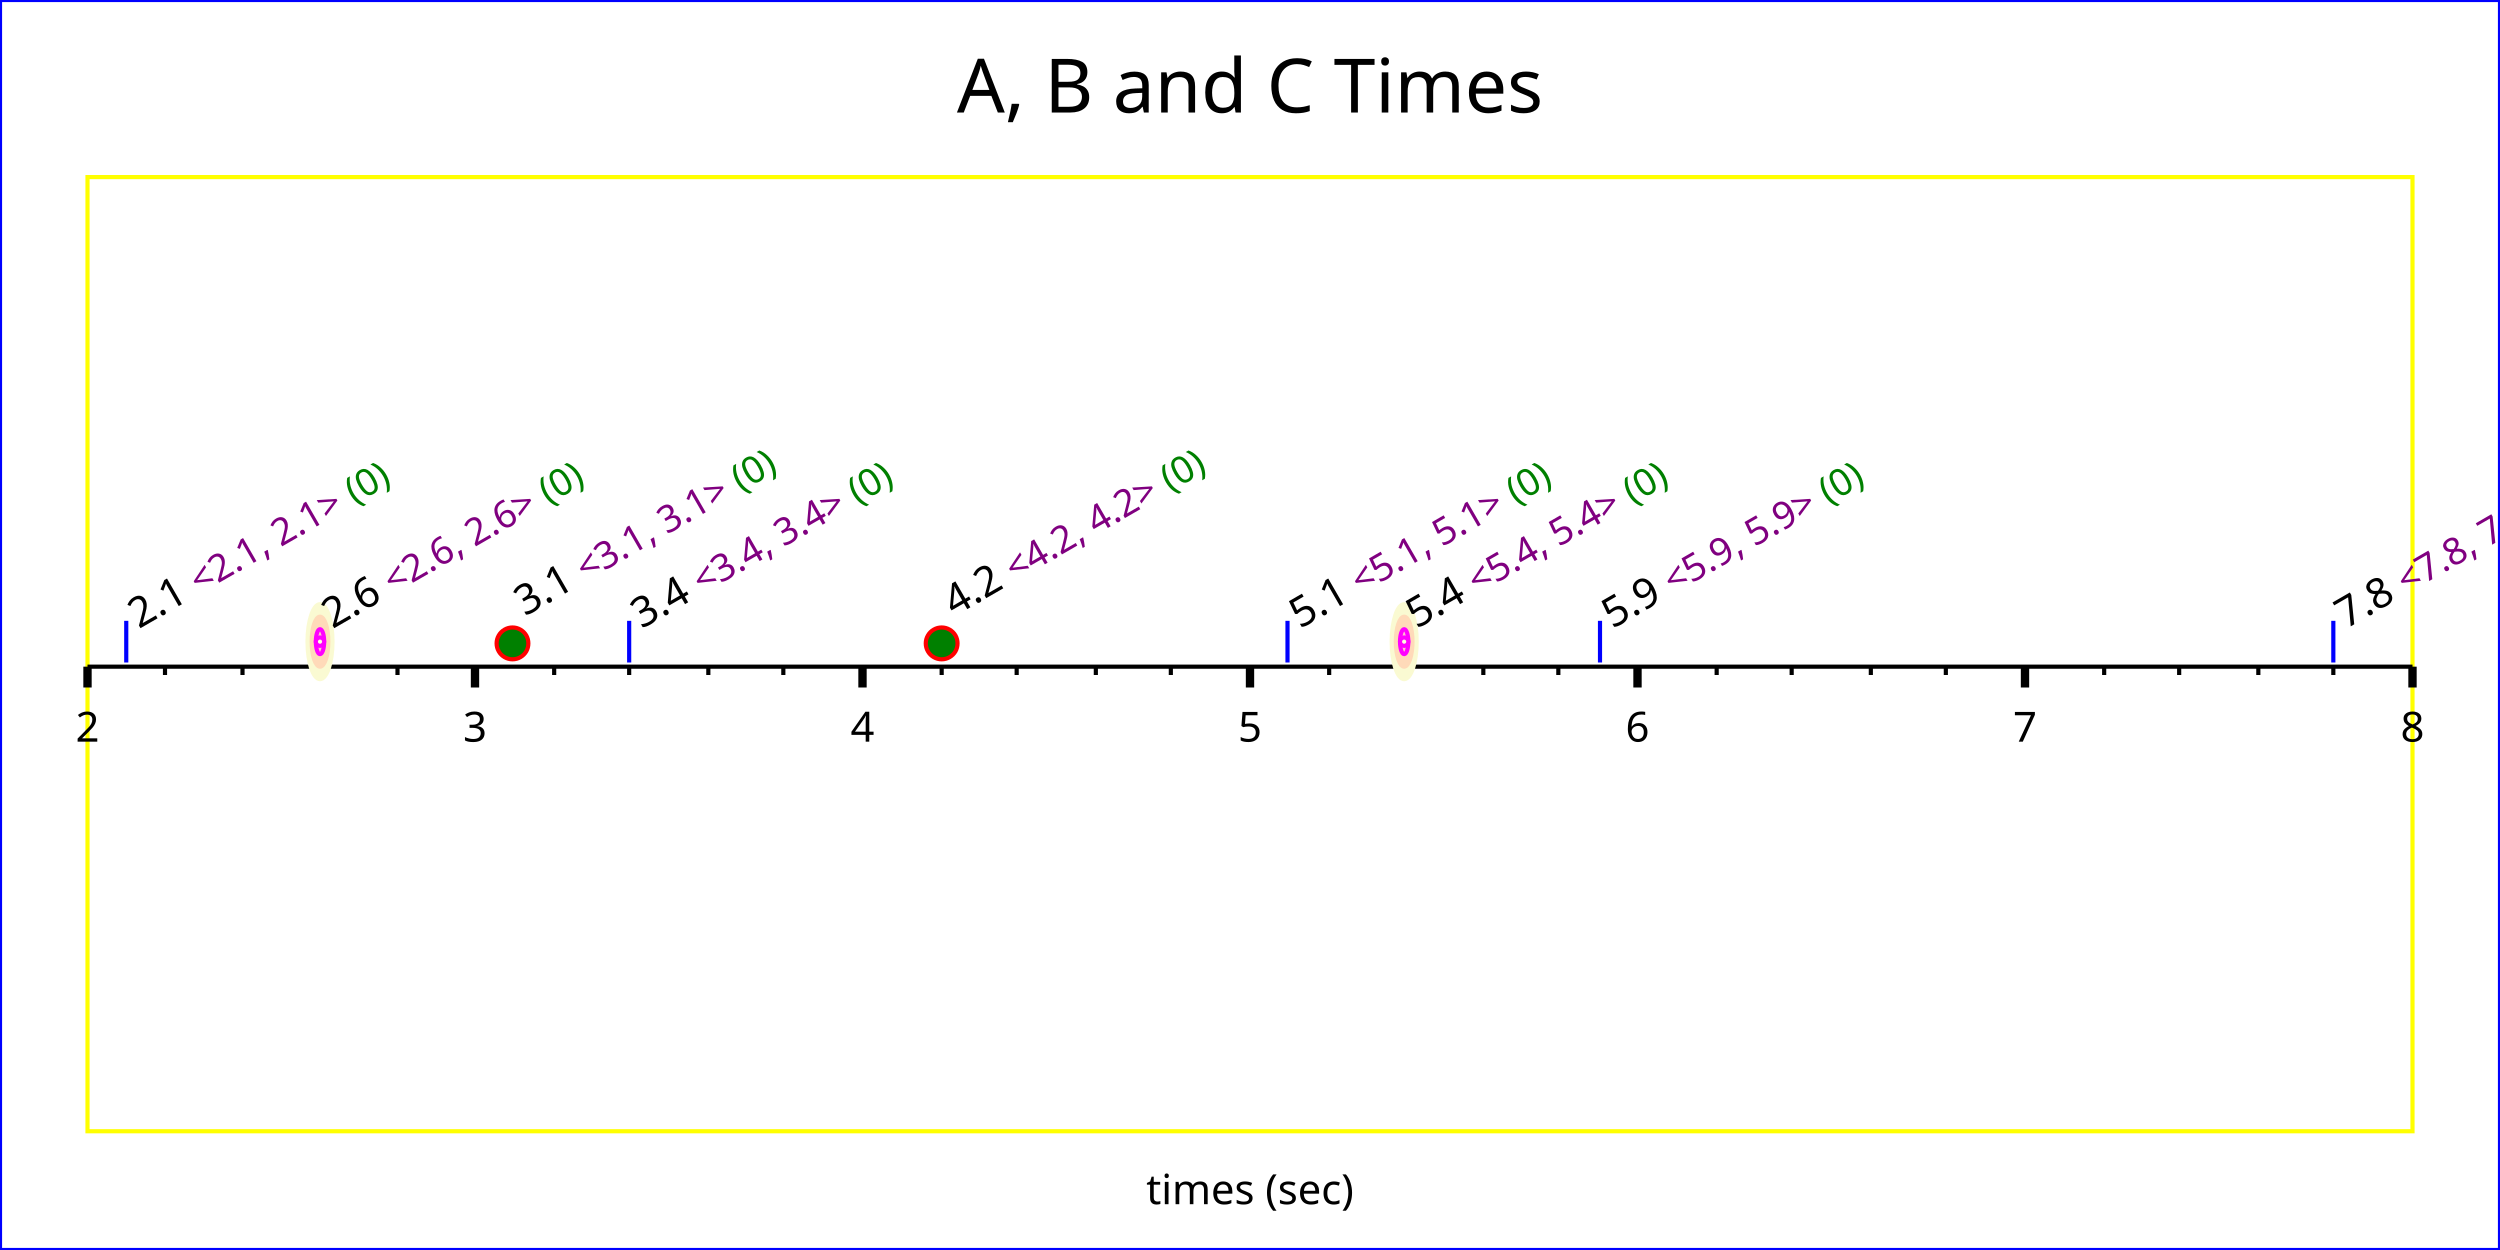
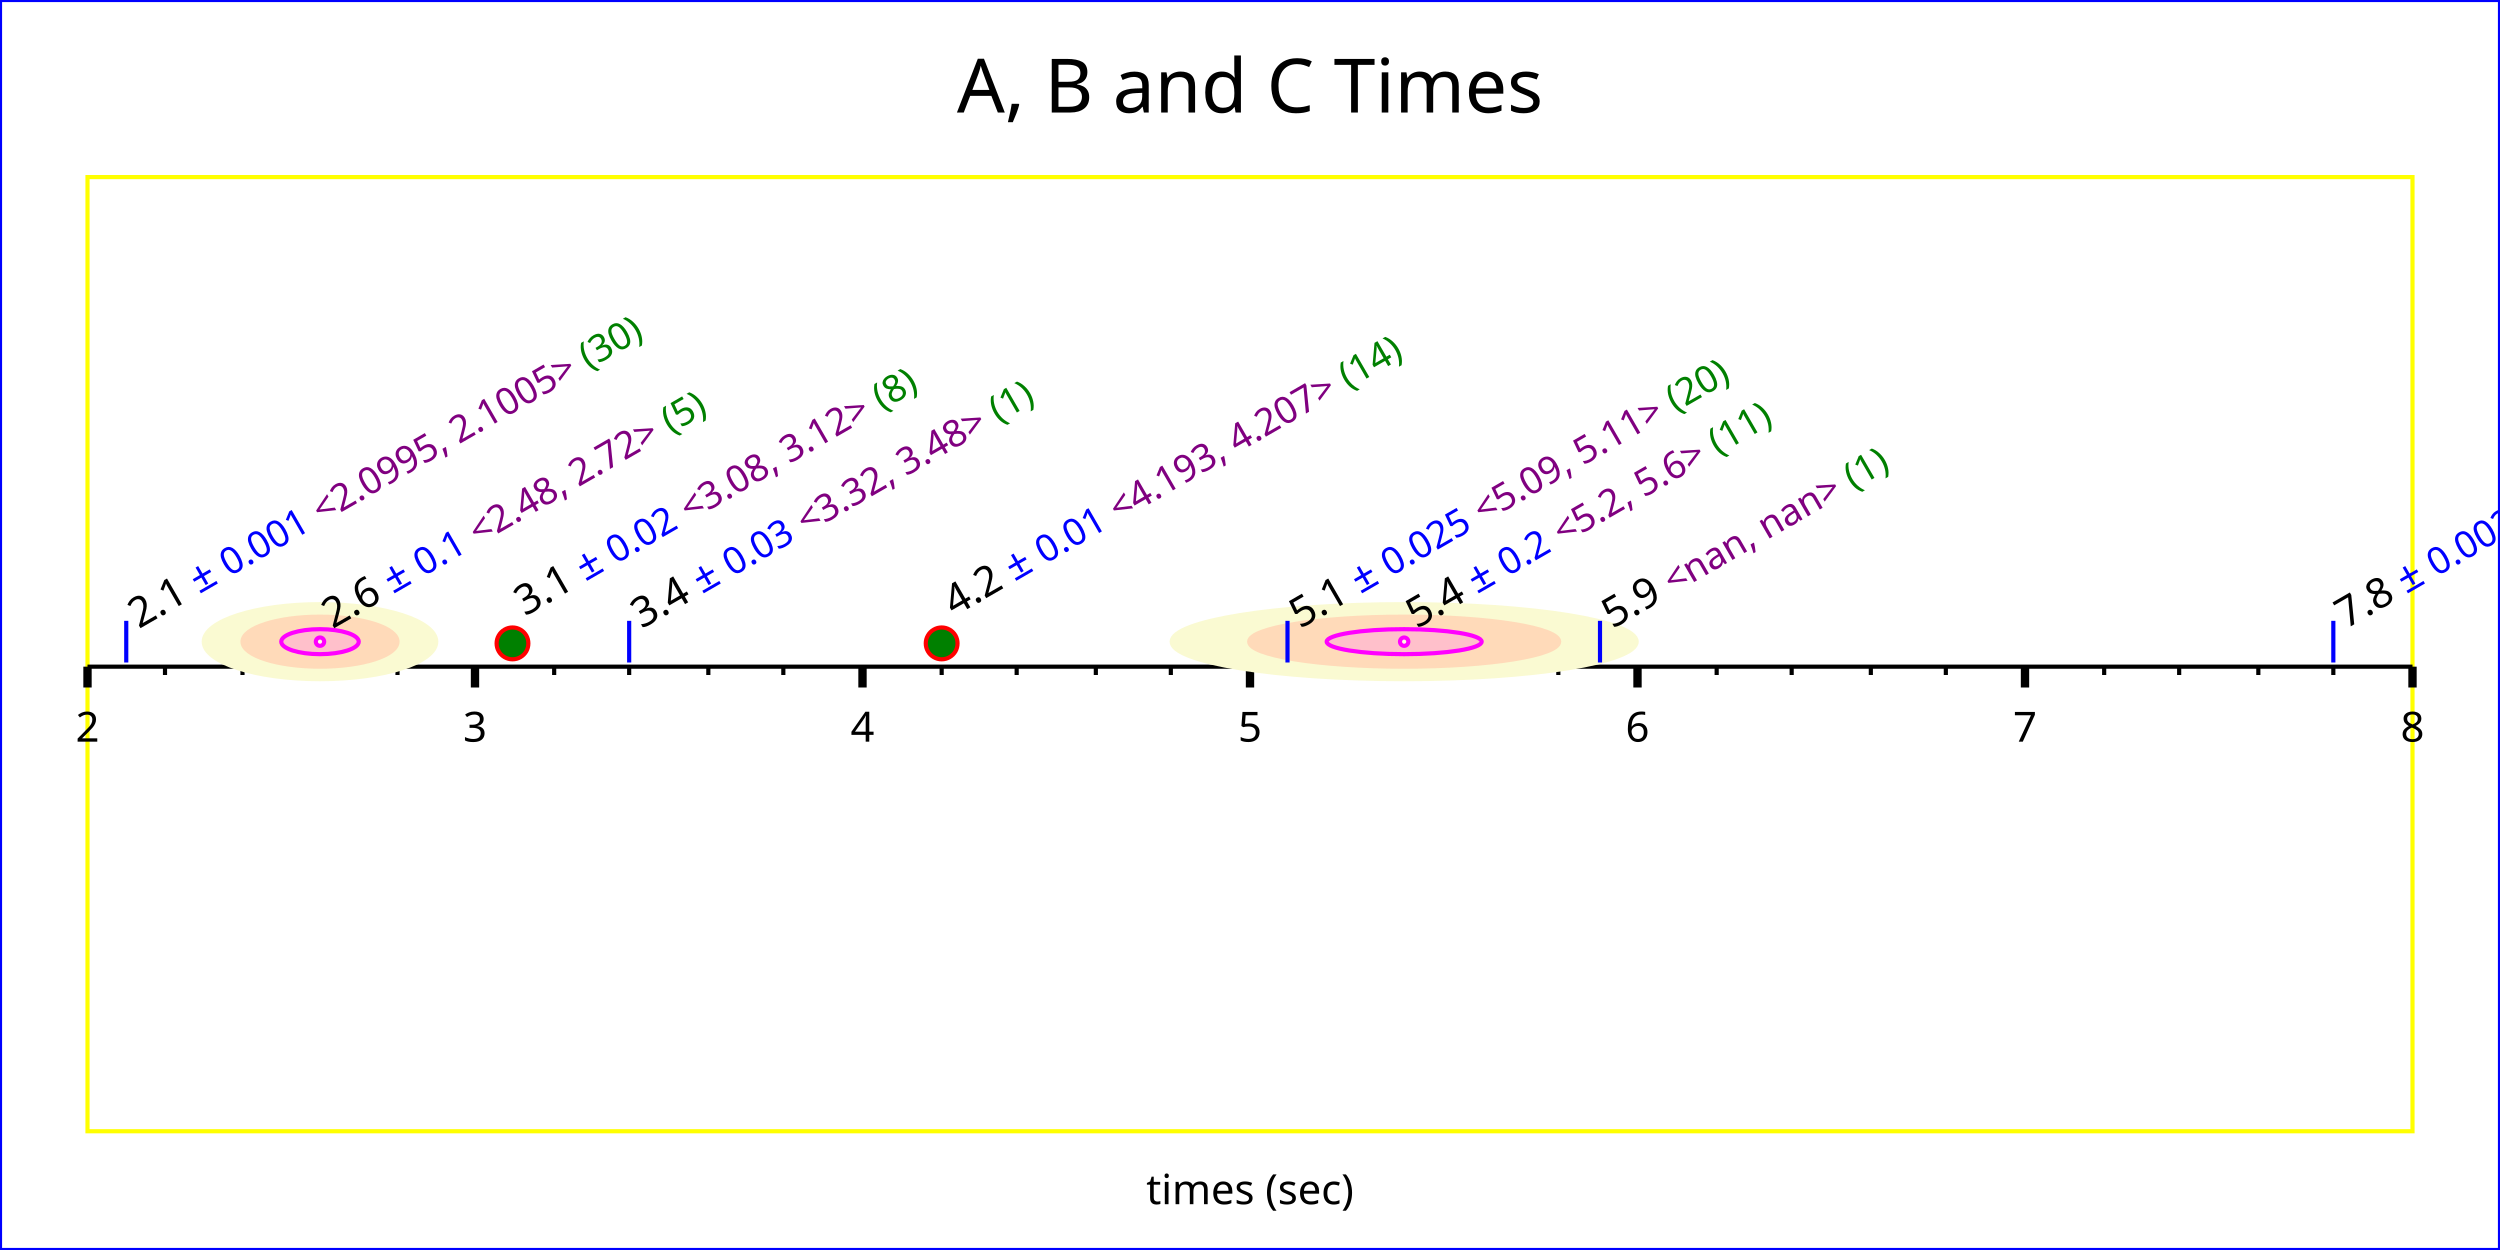
<svg xmlns="http://www.w3.org/2000/svg" width="600" height="300" version="1.1">
  <g id="imageBackground" stroke="rgb(0,0,255)" fill="rgb(255,255,255)" stroke-width="1">
    <rect x="0" y="0" width="600" height="300" />
  </g>
  <g id="plotBackground" stroke="rgb(255,255,0)" fill="rgb(255,255,255)" stroke-width="1">
    <rect x="21" y="42.5" width="558" height="229" />
  </g>
  <g id="xMinorGrid" stroke="rgb(200,220,255)" stroke-width="0.5">
</g>
  <g id="xMajorGrid" stroke="rgb(200,220,255)" stroke-width="1">
</g>
  <g id="xAxis" stroke="rgb(0,0,0)" stroke-width="1">
    <line x1="21" y1="160" x2="579" y2="160" />
  </g>
  <g id="xMinorTicks" stroke="rgb(0,0,0)" stroke-width="1">
    <path d="M39.6,160 L39.6,162  M58.2,160 L58.2,162  M76.8,160 L76.8,162  M95.4,160 L95.4,162  M133,160 L133,162  M151,160 L151,162  M170,160 L170,162  M188,160 L188,162  M226,160 L226,162  M244,160 L244,162  M263,160 L263,162  M281,160 L281,162  M319,160 L319,162  M337,160 L337,162  M356,160 L356,162  M374,160 L374,162  M412,160 L412,162  M430,160 L430,162  M449,160 L449,162  M467,160 L467,162  M505,160 L505,162  M523,160 L523,162  M542,160 L542,162  M560,160 L560,162  " fill="none" />
  </g>
  <g id="xMajorTicks" stroke="rgb(0,0,0)" stroke-width="2">
    <path d="M21,160 L21,165  M114,160 L114,165  M207,160 L207,165  M300,160 L300,165  M393,160 L393,165  M486,160 L486,165  M579,160 L579,165  " fill="none" />
  </g>
  <g id="xTicksValues">
    <text x="21" y="178" text-anchor="middle" font-size="10" font-family="Verdana">2
	</text>
    <text x="114" y="178" text-anchor="middle" font-size="10" font-family="Verdana">3
	</text>
    <text x="207" y="178" text-anchor="middle" font-size="10" font-family="Verdana">4
	</text>
    <text x="300" y="178" text-anchor="middle" font-size="10" font-family="Verdana">5
	</text>
    <text x="393" y="178" text-anchor="middle" font-size="10" font-family="Verdana">6
	</text>
    <text x="486" y="178" text-anchor="middle" font-size="10" font-family="Verdana">7
	</text>
    <text x="579" y="178" text-anchor="middle" font-size="10" font-family="Verdana">8
	</text>
  </g>
  <g id="xLabel">
    <text x="300" y="289" text-anchor="middle" font-size="10" font-family="Verdana">times (sec)
	</text>
  </g>
  <g id="plotUnc3" stroke="rgb(250,250,210)" fill="rgb(250,250,210)" stroke-width="1">
-     <ellipse cx="76.8" cy="154" rx="3" ry="9" />
-     <ellipse cx="337" cy="154" rx="3" ry="9" />
+     <ellipse cx="76.8" cy="154" rx="27.9" ry="9" />
+     <ellipse cx="337" cy="154" rx="55.8" ry="9" />
  </g>
  <g id="plotUnc2" stroke="rgb(255,218,185)" fill="rgb(255,218,185)" stroke-width="1">
-     <ellipse cx="76.8" cy="154" rx="2" ry="6" />
-     <ellipse cx="337" cy="154" rx="2" ry="6" />
+     <ellipse cx="76.8" cy="154" rx="18.6" ry="6" />
+     <ellipse cx="337" cy="154" rx="37.2" ry="6" />
  </g>
  <g id="plotUnc1" stroke="rgb(255,0,255)" fill="rgb(255,192,203)" stroke-width="1">
-     <ellipse cx="76.8" cy="154" rx="1" ry="3" />
-     <ellipse cx="337" cy="154" rx="1" ry="3" />
+     <ellipse cx="76.8" cy="154" rx="9.3" ry="3" />
+     <ellipse cx="337" cy="154" rx="18.6" ry="3" />
  </g>
  <g id="plotPoints">
    <g stroke="rgb(255,0,0)" fill="rgb(0,128,0)">
      <text x="123" y="157" text-anchor="middle" font-size="10" font-family="Lucida Sans Unicode">●
	</text>
      <text x="226" y="157" text-anchor="middle" font-size="10" font-family="Lucida Sans Unicode">●
	</text>
    </g>
    <g stroke="rgb(0,0,255)">
      <line x1="30.3" y1="159" x2="30.3" y2="149" />
      <line x1="309" y1="159" x2="309" y2="149" />
      <line x1="560" y1="159" x2="560" y2="149" />
      <line x1="151" y1="159" x2="151" y2="149" />
      <line x1="384" y1="159" x2="384" y2="149" />
    </g>
    <g stroke="rgb(255,0,255)" fill="rgb(255,255,224)">
      <circle cx="76.8" cy="154" r="1" />
      <circle cx="337" cy="154" r="1" />
    </g>
  </g>
  <g id="title">
    <text x="300" y="27" text-anchor="middle" font-size="18" font-family="Verdana">A, B and C Times
	</text>
  </g>
  <g id="plotXValues">
    <g>
      <text x="126" y="148" transform="rotate(-30 126 148)" font-size="10" font-family="Verdana">3.1
- 		<tspan fill="rgb(128,0,128)" font-size="9" font-family="Verdana"> &lt;3.1, 3.1&gt;</tspan>
-         <tspan fill="rgb(0,128,0)" font-size="9" font-family="Verdana"> (0)</tspan>
+ 		<tspan fill="rgb(0,0,255)" font-size="10" font-family="Verdana"> ±</tspan>
+         <tspan fill="rgb(0,0,255)" font-size="9" font-family="Verdana">0.02</tspan>
+         <tspan fill="rgb(128,0,128)" font-size="9" font-family="Verdana"> &lt;3.08, 3.12&gt;</tspan>
+         <tspan fill="rgb(0,128,0)" font-size="9" font-family="Verdana"> (8)</tspan>
      </text>
    </g>
    <g>
      <text x="229" y="148" transform="rotate(-30 229 148)" font-size="10" font-family="Verdana">4.2
- 		<tspan fill="rgb(128,0,128)" font-size="9" font-family="Verdana"> &lt;4.2, 4.2&gt;</tspan>
-         <tspan fill="rgb(0,128,0)" font-size="9" font-family="Verdana"> (0)</tspan>
+ 		<tspan fill="rgb(0,0,255)" font-size="10" font-family="Verdana"> ±</tspan>
+         <tspan fill="rgb(0,0,255)" font-size="9" font-family="Verdana">0.01</tspan>
+         <tspan fill="rgb(128,0,128)" font-size="9" font-family="Verdana"> &lt;4.193, 4.207&gt;</tspan>
+         <tspan fill="rgb(0,128,0)" font-size="9" font-family="Verdana"> (14)</tspan>
      </text>
    </g>
    <g>
      <text x="33.3" y="151" transform="rotate(-30 33.3 151)" font-size="10" font-family="Verdana">2.1
- 		<tspan fill="rgb(128,0,128)" font-size="9" font-family="Verdana"> &lt;2.1, 2.1&gt;</tspan>
-         <tspan fill="rgb(0,128,0)" font-size="9" font-family="Verdana"> (0)</tspan>
+ 		<tspan fill="rgb(0,0,255)" font-size="10" font-family="Verdana"> ±</tspan>
+         <tspan fill="rgb(0,0,255)" font-size="9" font-family="Verdana">0.001</tspan>
+         <tspan fill="rgb(128,0,128)" font-size="9" font-family="Verdana"> &lt;2.0995, 2.1005&gt;</tspan>
+         <tspan fill="rgb(0,128,0)" font-size="9" font-family="Verdana"> (30)</tspan>
      </text>
    </g>
    <g>
      <text x="312" y="151" transform="rotate(-30 312 151)" font-size="10" font-family="Verdana">5.1
- 		<tspan fill="rgb(128,0,128)" font-size="9" font-family="Verdana"> &lt;5.1, 5.1&gt;</tspan>
-         <tspan fill="rgb(0,128,0)" font-size="9" font-family="Verdana"> (0)</tspan>
+ 		<tspan fill="rgb(0,0,255)" font-size="10" font-family="Verdana"> ±</tspan>
+         <tspan fill="rgb(0,0,255)" font-size="9" font-family="Verdana">0.025</tspan>
+         <tspan fill="rgb(128,0,128)" font-size="9" font-family="Verdana"> &lt;5.09, 5.11&gt;</tspan>
+         <tspan fill="rgb(0,128,0)" font-size="9" font-family="Verdana"> (20)</tspan>
      </text>
    </g>
    <g>
      <text x="563" y="151" transform="rotate(-30 563 151)" font-size="10" font-family="Verdana">7.8
- 		<tspan fill="rgb(128,0,128)" font-size="9" font-family="Verdana"> &lt;7.8, 7.8&gt;</tspan>
-         <tspan fill="rgb(0,128,0)" font-size="9" font-family="Verdana"> (0)</tspan>
+ 		<tspan fill="rgb(0,0,255)" font-size="10" font-family="Verdana"> ±</tspan>
+         <tspan fill="rgb(0,0,255)" font-size="9" font-family="Verdana">0.0025</tspan>
+         <tspan fill="rgb(128,0,128)" font-size="9" font-family="Verdana"> &lt;7.794, 7.806&gt;</tspan>
+         <tspan fill="rgb(0,128,0)" font-size="9" font-family="Verdana"> (1)</tspan>
      </text>
    </g>
    <g>
      <text x="154" y="151" transform="rotate(-30 154 151)" font-size="10" font-family="Verdana">3.4
- 		<tspan fill="rgb(128,0,128)" font-size="9" font-family="Verdana"> &lt;3.4, 3.4&gt;</tspan>
-         <tspan fill="rgb(0,128,0)" font-size="9" font-family="Verdana"> (0)</tspan>
+ 		<tspan fill="rgb(0,0,255)" font-size="10" font-family="Verdana"> ±</tspan>
+         <tspan fill="rgb(0,0,255)" font-size="9" font-family="Verdana">0.03</tspan>
+         <tspan fill="rgb(128,0,128)" font-size="9" font-family="Verdana"> &lt;3.32, 3.48&gt;</tspan>
+         <tspan fill="rgb(0,128,0)" font-size="9" font-family="Verdana"> (1)</tspan>
      </text>
    </g>
    <g>
      <text x="387" y="151" transform="rotate(-30 387 151)" font-size="10" font-family="Verdana">5.9
- 		<tspan fill="rgb(128,0,128)" font-size="9" font-family="Verdana"> &lt;5.9, 5.9&gt;</tspan>
-         <tspan fill="rgb(0,128,0)" font-size="9" font-family="Verdana"> (0)</tspan>
+ 		<tspan fill="rgb(128,0,128)" font-size="9" font-family="Verdana"> &lt;nan, nan&gt;</tspan>
+         <tspan fill="rgb(0,128,0)" font-size="9" font-family="Verdana"> (1)</tspan>
      </text>
    </g>
    <g>
      <text x="79.8" y="151" transform="rotate(-30 79.8 151)" font-size="10" font-family="Verdana">2.6
- 		<tspan fill="rgb(128,0,128)" font-size="9" font-family="Verdana"> &lt;2.6, 2.6&gt;</tspan>
-         <tspan fill="rgb(0,128,0)" font-size="9" font-family="Verdana"> (0)</tspan>
+ 		<tspan fill="rgb(0,0,255)" font-size="10" font-family="Verdana"> ±</tspan>
+         <tspan fill="rgb(0,0,255)" font-size="9" font-family="Verdana">0.1</tspan>
+         <tspan fill="rgb(128,0,128)" font-size="9" font-family="Verdana"> &lt;2.48, 2.72&gt;</tspan>
+         <tspan fill="rgb(0,128,0)" font-size="9" font-family="Verdana"> (5)</tspan>
      </text>
    </g>
    <g>
      <text x="340" y="151" transform="rotate(-30 340 151)" font-size="10" font-family="Verdana">5.4
- 		<tspan fill="rgb(128,0,128)" font-size="9" font-family="Verdana"> &lt;5.4, 5.4&gt;</tspan>
-         <tspan fill="rgb(0,128,0)" font-size="9" font-family="Verdana"> (0)</tspan>
+ 		<tspan fill="rgb(0,0,255)" font-size="10" font-family="Verdana"> ±</tspan>
+         <tspan fill="rgb(0,0,255)" font-size="9" font-family="Verdana">0.2</tspan>
+         <tspan fill="rgb(128,0,128)" font-size="9" font-family="Verdana"> &lt;5.2, 5.6&gt;</tspan>
+         <tspan fill="rgb(0,128,0)" font-size="9" font-family="Verdana"> (11)</tspan>
      </text>
    </g>
  </g>
</svg>
